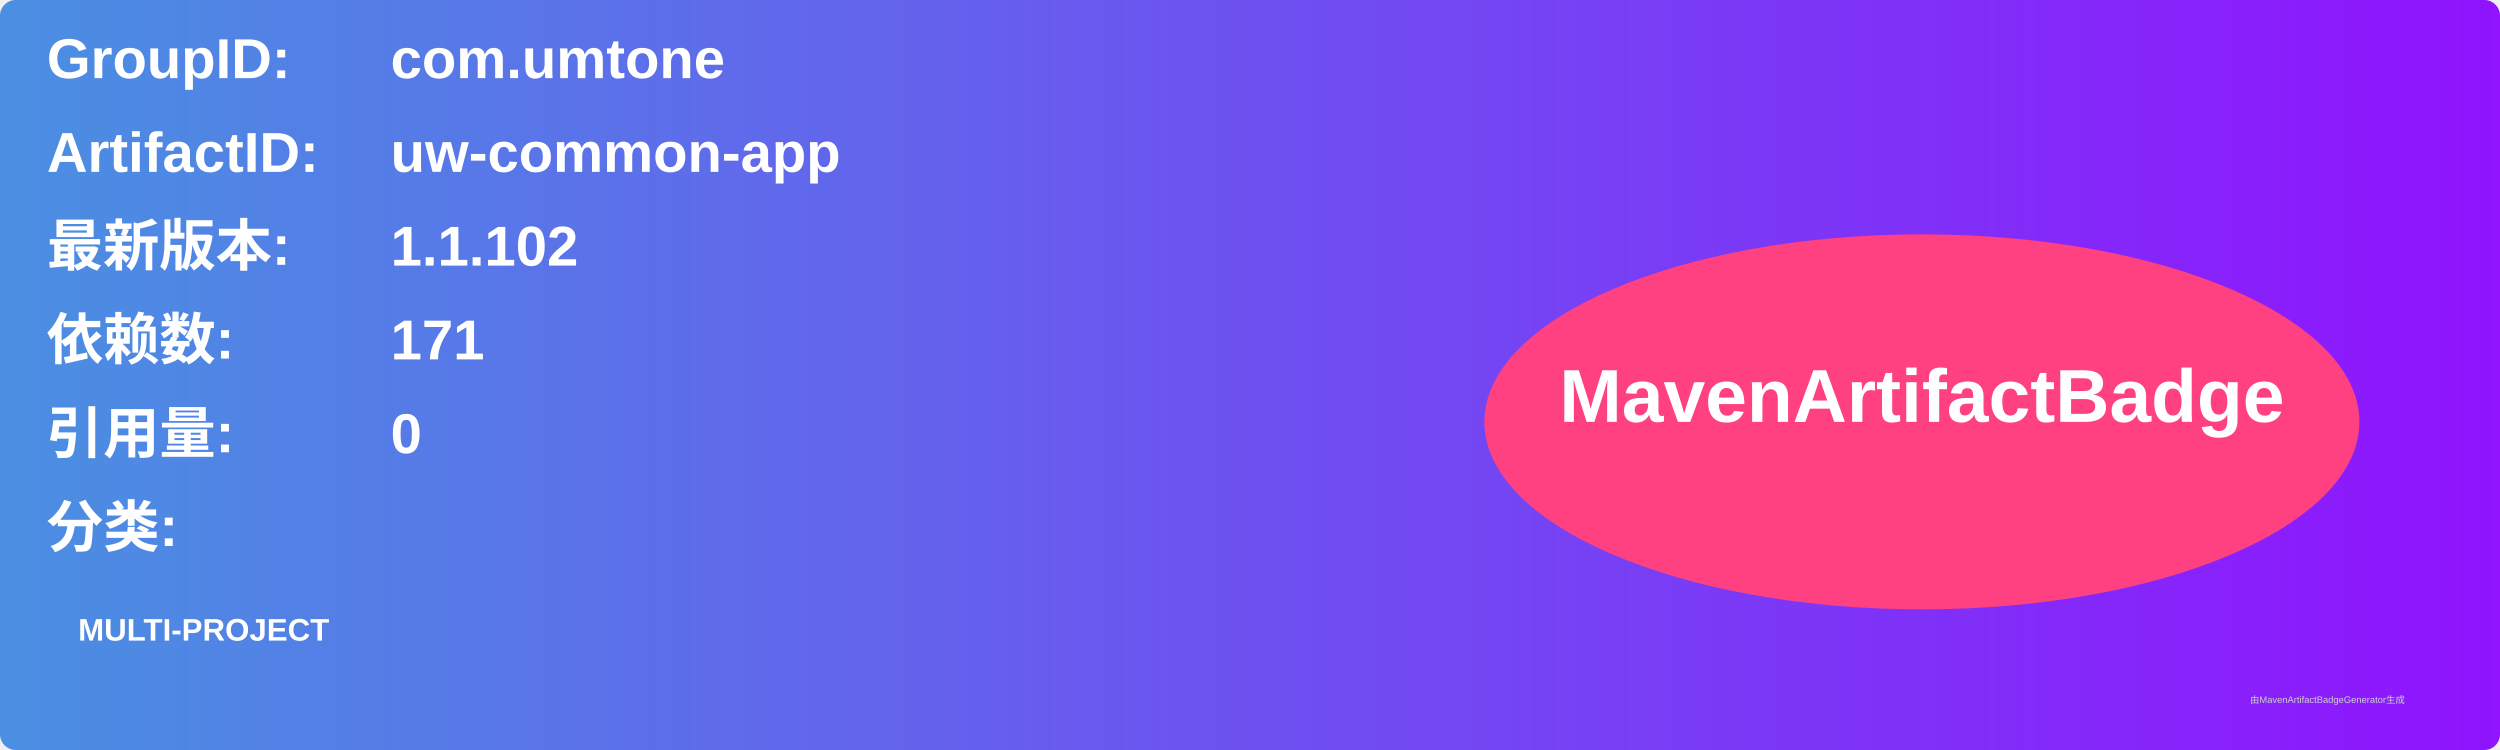
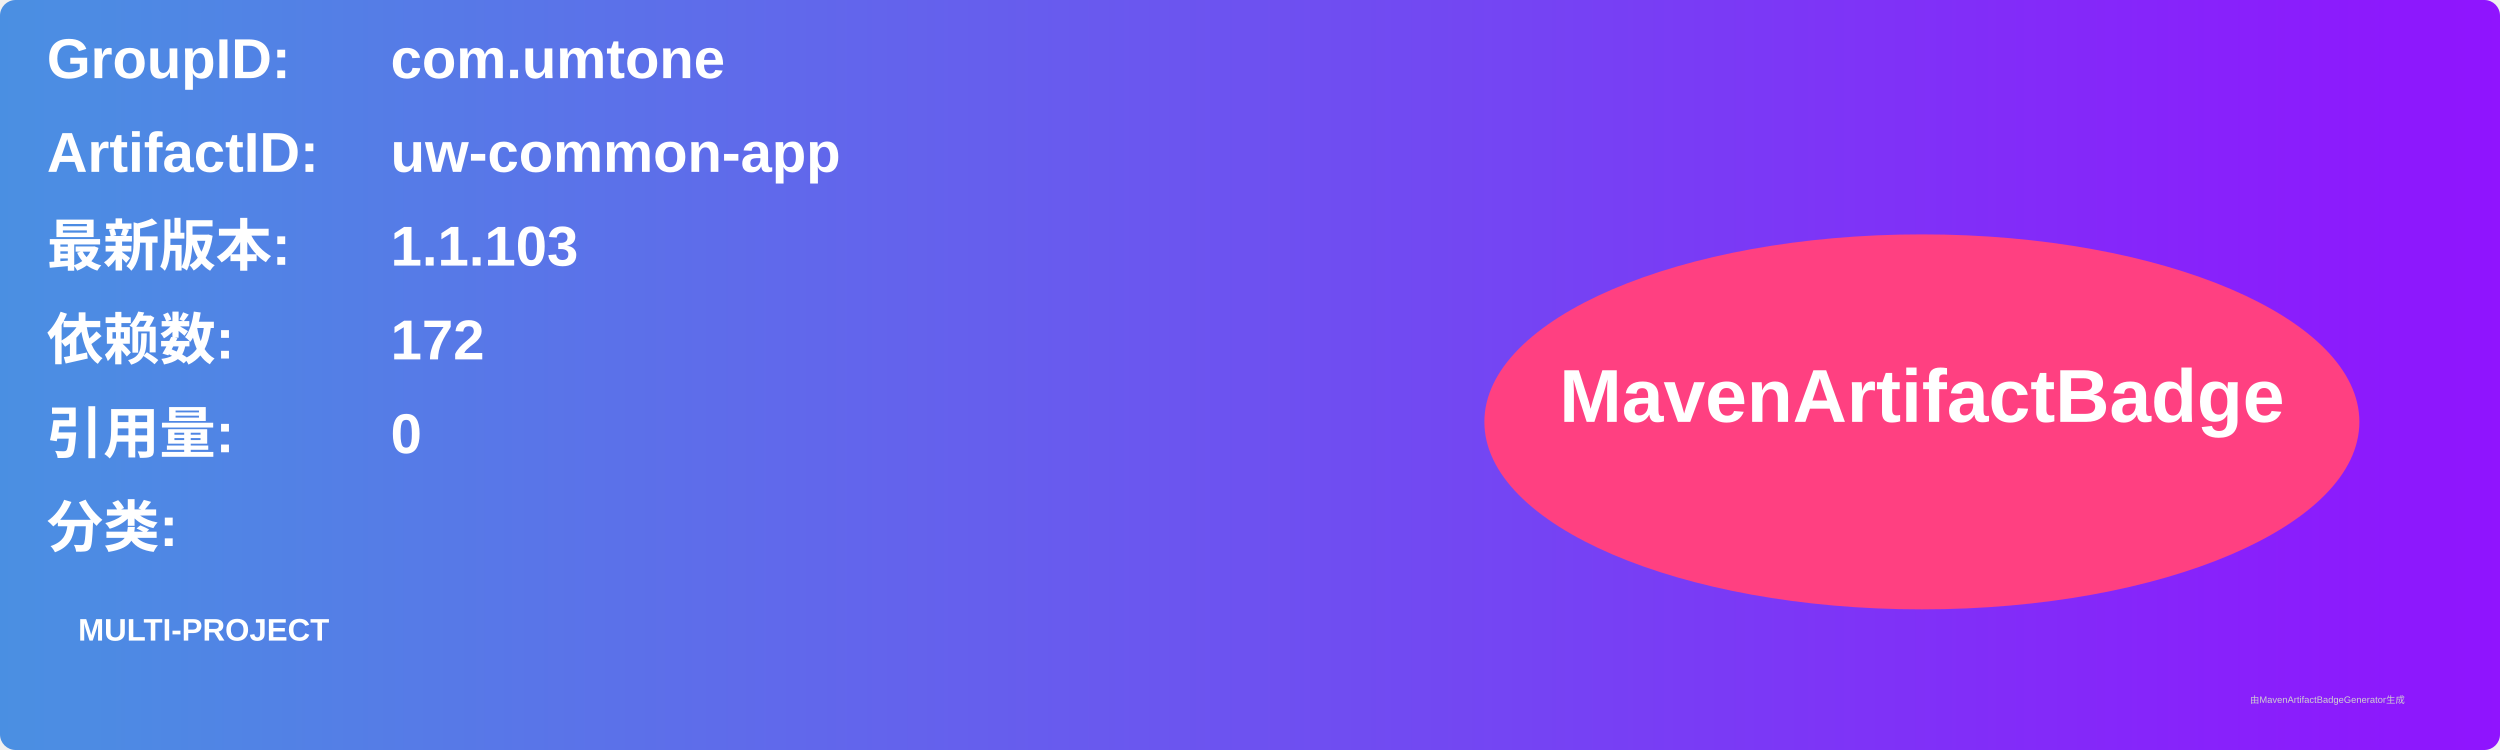
<svg xmlns="http://www.w3.org/2000/svg" width="800" height="240" viewBox="0 0 800 240">
  <linearGradient id="grad" x1="0%" y1="0%" x2="100%" y2="0%">
    <stop offset="0%" stop-color="#4a90e2" />
    <stop offset="100%" stop-color="#9013fe" />
  </linearGradient>
  <rect width="100%" height="100%" rx="5" ry="5" fill="url(#grad)" />
  <g transform="translate(15, 15)">
    <text x="0" y="10" font-family="Arial" font-size="18" fill="white" font-weight="bold" width="260">GroupID:</text>
    <text x="110" y="10" font-family="Arial" font-size="18" fill="white" font-weight="bold" width="460">com.umtone</text>
    <text x="0" y="40" font-family="Arial" font-size="18" fill="white" font-weight="bold" width="260">ArtifactID:</text>
    <text x="110" y="40" font-family="Arial" font-size="18" fill="white" font-weight="bold" width="460">uw-common-app</text>
    <text x="0" y="70" font-family="Arial" font-size="18" fill="white" font-weight="bold">最新版本:</text>
    <text x="110" y="70" font-family="Arial" font-size="18" fill="white" font-weight="bold">
-       <tspan font-weight="bold">1.1.102</tspan>
+       <tspan font-weight="bold">1.1.103</tspan>
    </text>
    <text x="0" y="100" font-family="Arial" font-size="18" fill="white" font-weight="bold">依赖数: </text>
    <text x="110" y="100" font-family="Arial" font-size="18" fill="white">
-       <tspan font-weight="bold">171</tspan>
+       <tspan font-weight="bold">172</tspan>
    </text>
    <text x="0" y="130" font-family="Arial" font-size="18" fill="white" font-weight="bold">引用量: </text>
    <text x="110" y="130" font-family="Arial" font-size="18" fill="white">
      <tspan font-weight="bold">0</tspan>
    </text>
    <text x="0" y="160" font-family="Arial" font-size="18" fill="white" font-weight="bold">分类:</text>
    <text x="10" y="190" font-family="Arial" font-size="10" fill="white">
      <tspan font-weight="bold">MULTI-PROJECT</tspan>
    </text>
    <ellipse cx="600" cy="120" rx="140" ry="60" fill="#ff4081" />
    <text x="600" y="120" text-anchor="middle" font-family="Arial" font-size="24" fill="white" font-weight="bold">MavenArtifactBadge</text>
  </g>
  <text x="720" y="225" font-family="Arial" font-size="3" fill="#d0d0d0">由MavenArtifactBadgeGenerator生成</text>
</svg>
